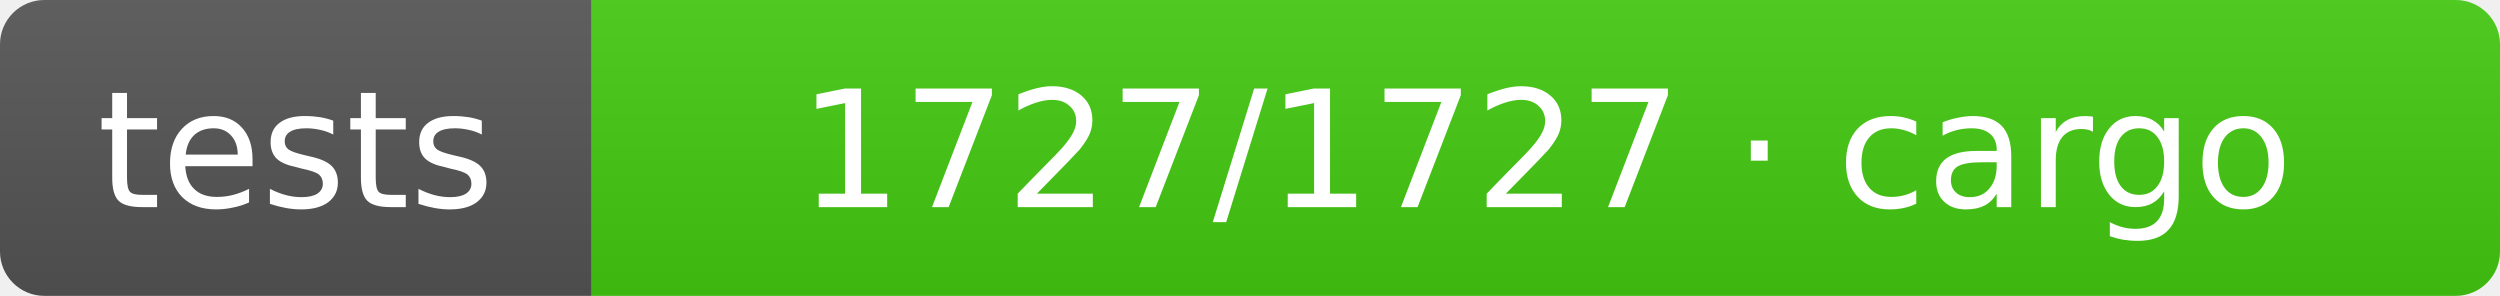
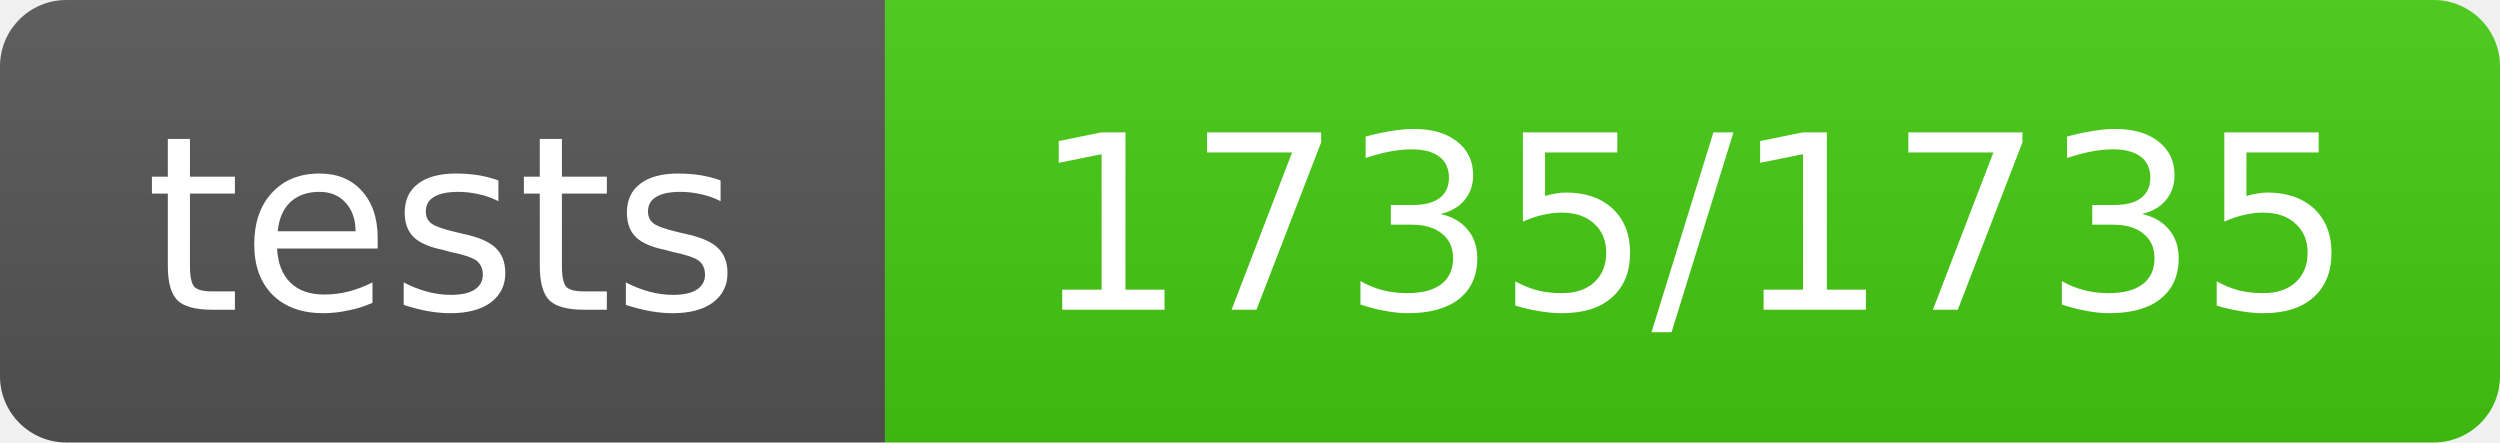
- <svg xmlns="http://www.w3.org/2000/svg" width="169" height="20" role="img" aria-label="tests: 1727/1727 · cargo">
+ <svg xmlns="http://www.w3.org/2000/svg" width="113" height="20" role="img" aria-label="tests: 1735/1735">
  <linearGradient id="s" x2="0" y2="100%">
    <stop offset="0" stop-color="#bbb" stop-opacity=".1" />
    <stop offset="1" stop-opacity=".1" />
  </linearGradient>
  <clipPath id="r">
-     <rect width="169" height="20" rx="3" fill="#fff" />
+     <rect width="113" height="20" rx="3" fill="#fff" />
  </clipPath>
  <g clip-path="url(#r)">
    <rect width="40" height="20" fill="#555" />
-     <rect x="40" width="129" height="20" fill="#4c1" />
-     <rect width="169" height="20" fill="url(#s)" />
+     <rect x="40" width="73" height="20" fill="#4c1" />
+     <rect width="113" height="20" fill="url(#s)" />
  </g>
  <g fill="#fff" text-anchor="middle" font-family="Verdana,Geneva,DejaVu Sans,sans-serif" text-rendering="geometricPrecision" font-size="11">
    <text x="20.0" y="14">tests</text>
-     <text x="104.5" y="14">1727/1727 · cargo</text>
+     <text x="76.5" y="14">1735/1735</text>
  </g>
</svg>
